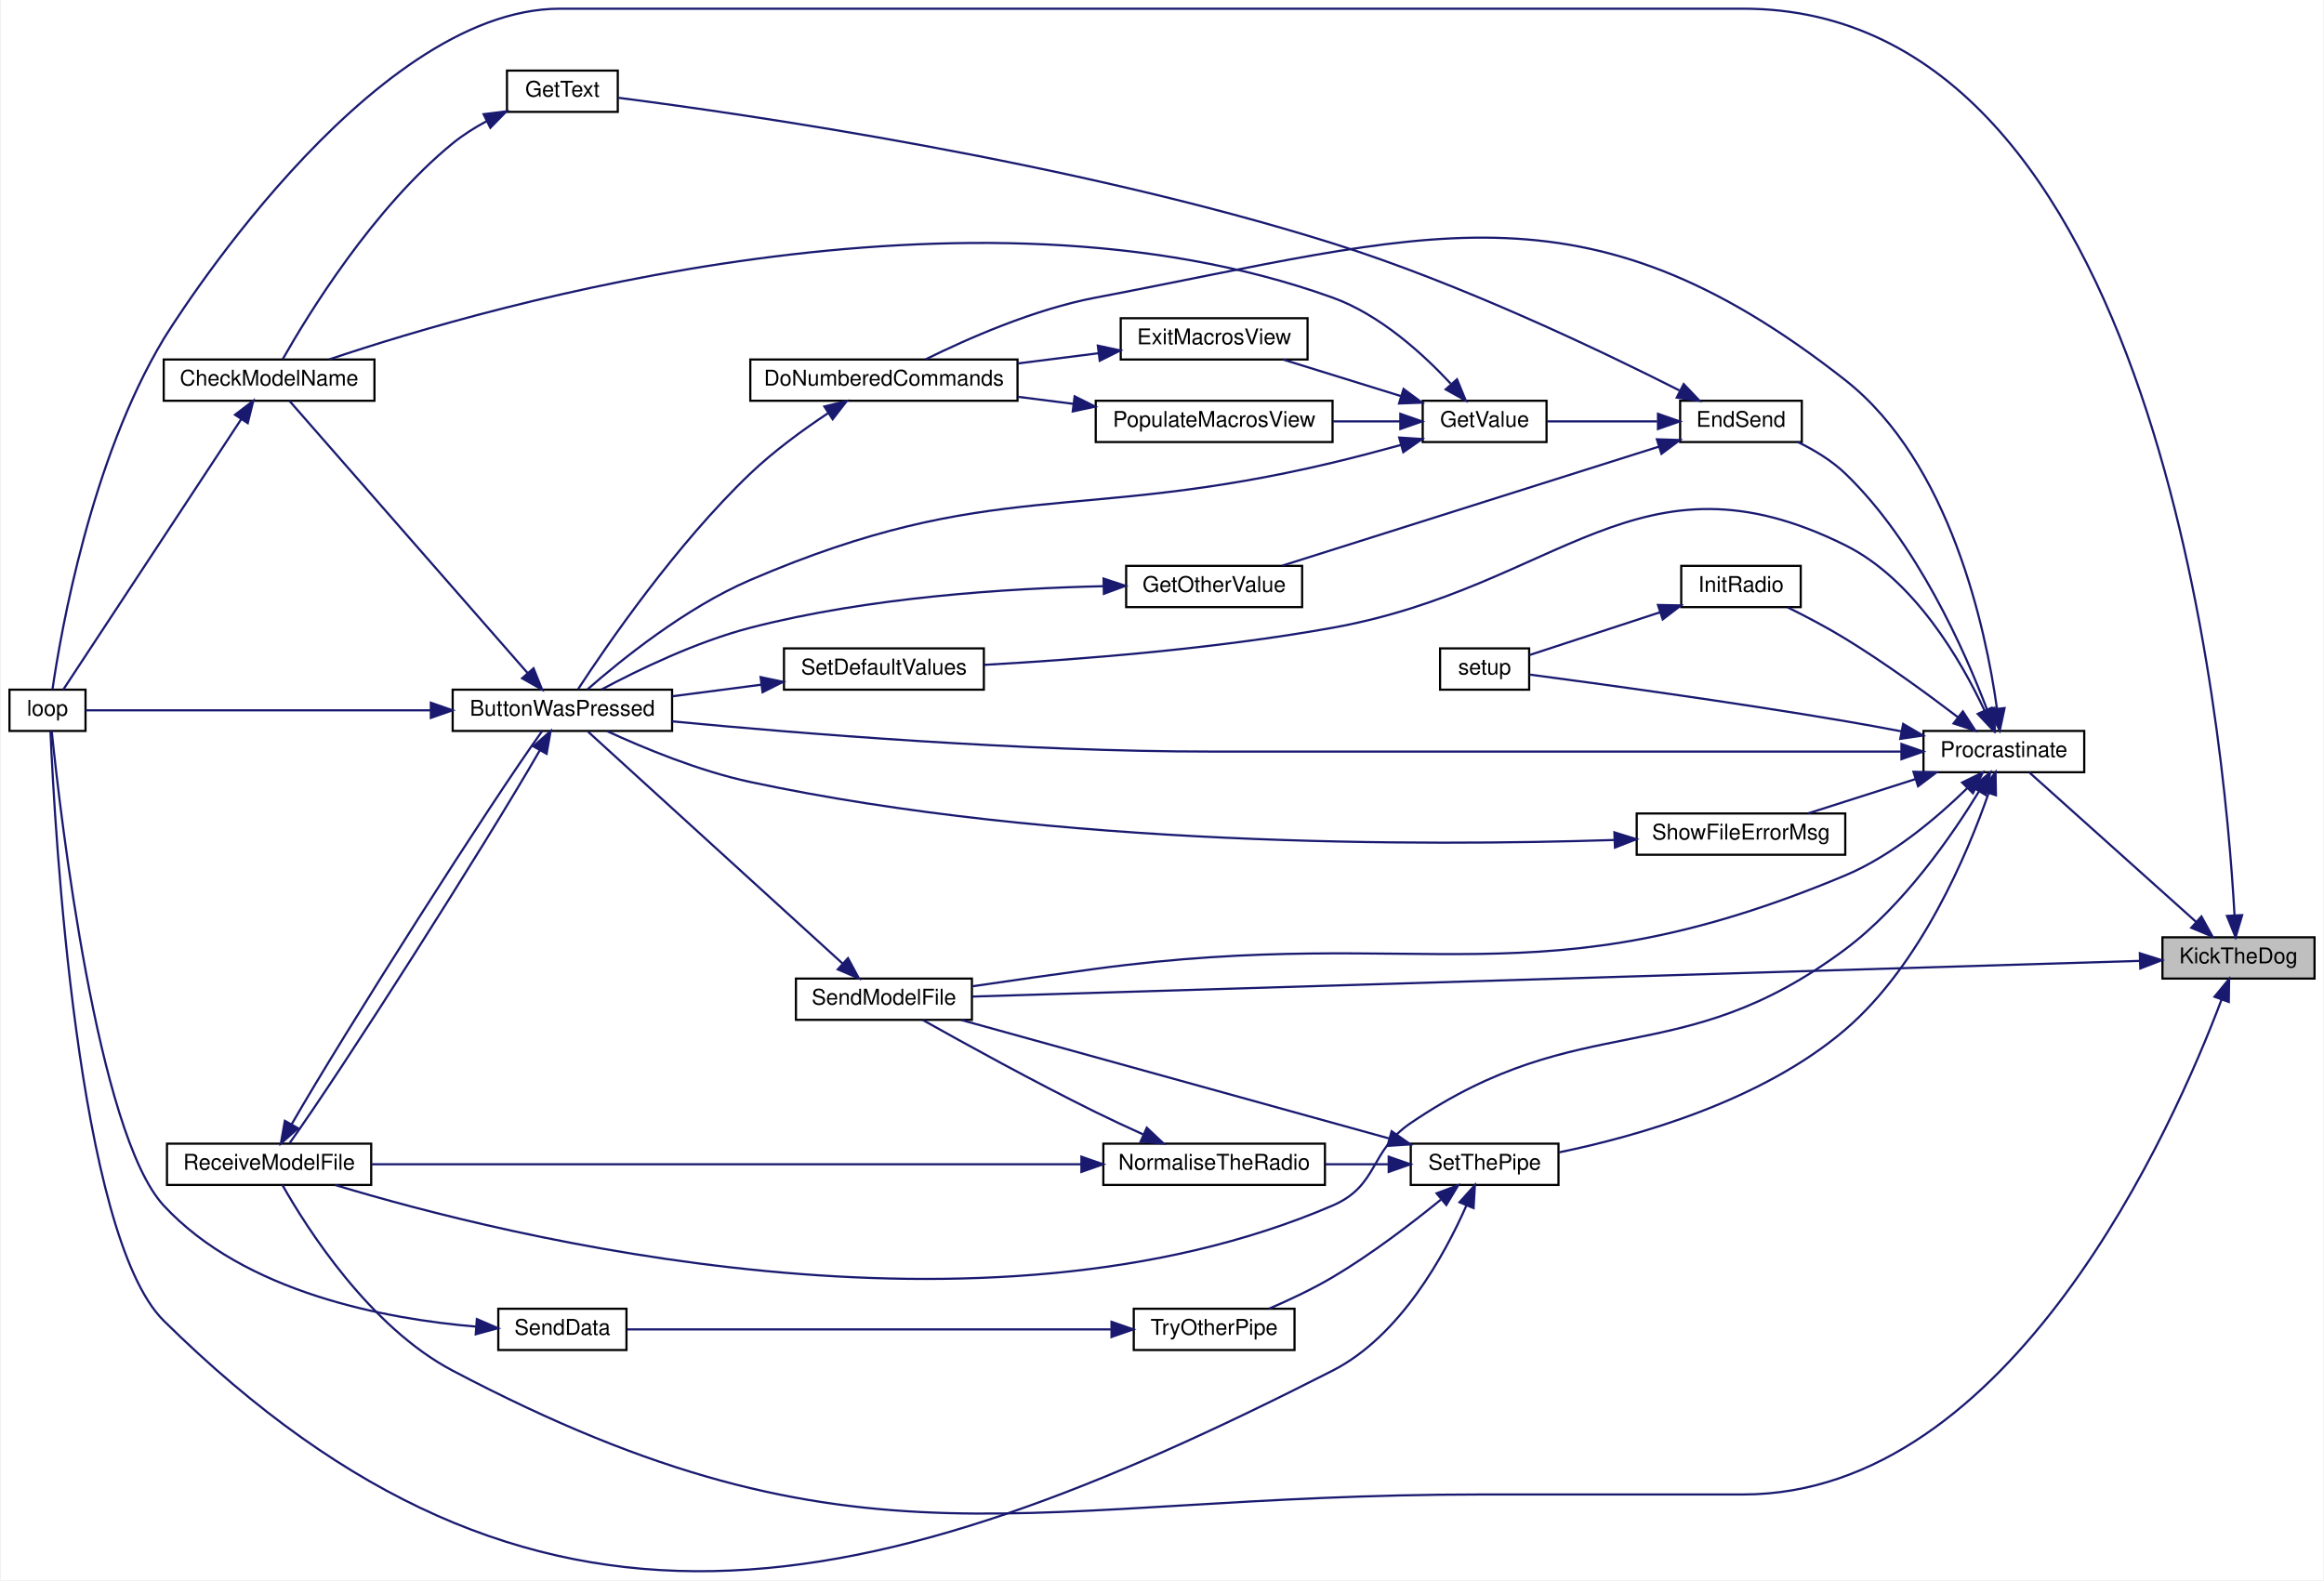
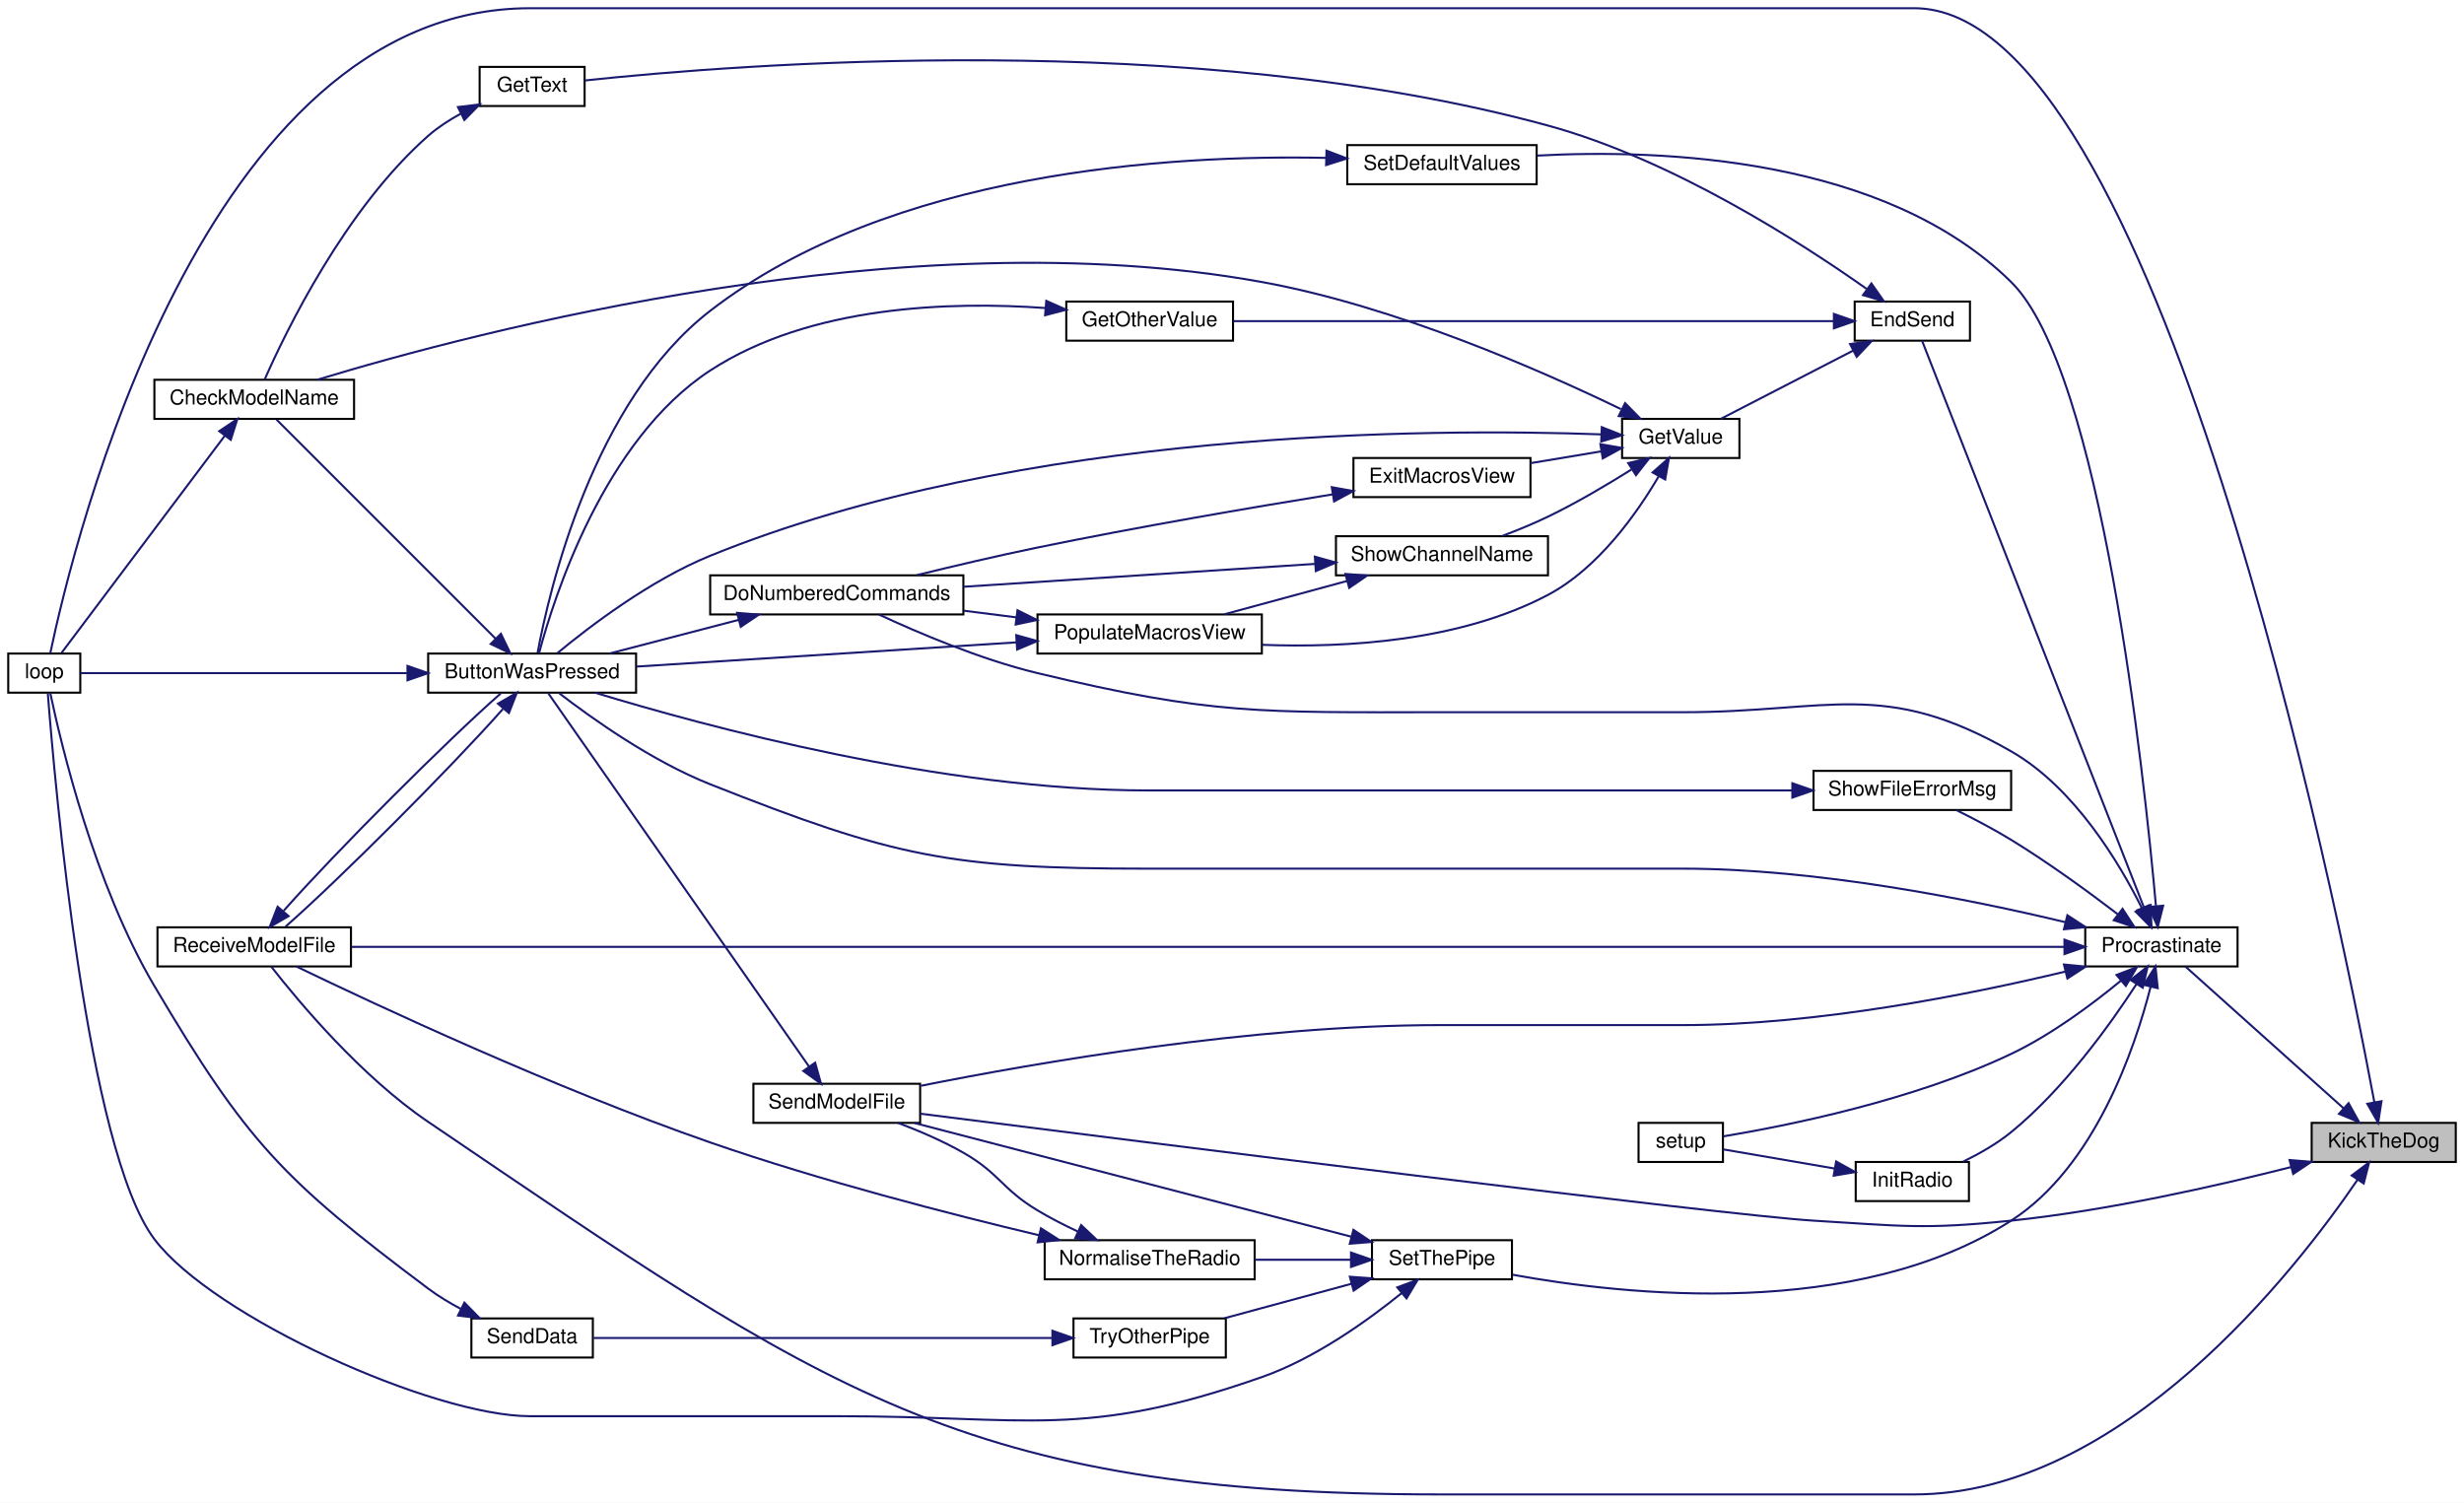
- <svg xmlns="http://www.w3.org/2000/svg" xmlns:xlink="http://www.w3.org/1999/xlink" width="1069pt" height="727pt" viewBox="0.00 0.00 1069.00 727.49">
-   <g id="graph0" class="graph" transform="scale(1 1) rotate(0) translate(4 723.49)">
-     <polygon fill="white" stroke="transparent" points="-4,4 -4,-723.49 1065,-723.49 1065,4 -4,4" />
+ <svg xmlns="http://www.w3.org/2000/svg" xmlns:xlink="http://www.w3.org/1999/xlink" width="1197pt" height="730pt" viewBox="0.00 0.00 1197.00 730.00">
+   <g id="graph0" class="graph" transform="scale(1 1) rotate(0) translate(4 726)">
+     <polygon fill="white" stroke="transparent" points="-4,4 -4,-726 1193,-726 1193,4 -4,4" />
    <g id="node1" class="node">
      <g id="a_node1">
        <a xlink:title=" ">
-           <polygon fill="#bfbfbf" stroke="black" points="991,-272.99 991,-291.99 1061,-291.99 1061,-272.99 991,-272.99" />
-           <text text-anchor="middle" x="1026" y="-279.99" font-family="Helvetica,sans-Serif" font-size="10.00">KickTheDog</text>
+           <polygon fill="#bfbfbf" stroke="black" points="1119,-161.5 1119,-180.5 1189,-180.5 1189,-161.5 1119,-161.5" />
+           <text text-anchor="middle" x="1154" y="-168.5" font-family="Helvetica,sans-Serif" font-size="10.00">KickTheDog</text>
        </a>
      </g>
    </g>
    <g id="node2" class="node">
      <g id="a_node2">
        <a xlink:href="_transmitter_code_2src_2main_8cpp.html#afe461d27b9c48d5921c00d521181f12f" target="_top" xlink:title=" ">
-           <polygon fill="white" stroke="black" points="0,-386.99 0,-405.99 35,-405.99 35,-386.99 0,-386.99" />
-           <text text-anchor="middle" x="17.5" y="-393.99" font-family="Helvetica,sans-Serif" font-size="10.00">loop</text>
+           <polygon fill="white" stroke="black" points="0,-389.5 0,-408.5 35,-408.5 35,-389.5 0,-389.5" />
+           <text text-anchor="middle" x="17.5" y="-396.5" font-family="Helvetica,sans-Serif" font-size="10.00">loop</text>
        </a>
      </g>
    </g>
    <g id="edge1" class="edge">
-       <path fill="none" stroke="midnightblue" d="M1024.18,-302.13C1019.47,-387.19 988.85,-719.49 798,-719.49 798,-719.49 798,-719.49 253.5,-719.49 164.51,-719.49 72.29,-569.63 71,-567.49 37.54,-511.88 23.72,-433.1 19.78,-406.05" />
-       <polygon fill="midnightblue" stroke="midnightblue" points="1027.68,-302.19 1024.67,-292.03 1020.69,-301.84 1027.68,-302.19" />
+       <path fill="none" stroke="midnightblue" d="M1149.44,-190.6C1131.1,-288.72 1043.43,-722 926,-722 926,-722 926,-722 253.5,-722 94.35,-722 31.68,-462.41 20.42,-408.67" />
+       <polygon fill="midnightblue" stroke="midnightblue" points="1152.92,-191.03 1151.3,-180.56 1146.04,-189.76 1152.92,-191.03" />
    </g>
    <g id="node3" class="node">
      <g id="a_node3">
        <a xlink:href="_radio_functions_8cpp.html#a760609a682300dfe6bfaac737fd4d5eb" target="_top" xlink:title=" ">
-           <polygon fill="white" stroke="black" points="881,-367.99 881,-386.99 955,-386.99 955,-367.99 881,-367.99" />
-           <text text-anchor="middle" x="918" y="-374.99" font-family="Helvetica,sans-Serif" font-size="10.00">Procrastinate</text>
+           <polygon fill="white" stroke="black" points="1009,-256.5 1009,-275.5 1083,-275.5 1083,-256.5 1009,-256.5" />
+           <text text-anchor="middle" x="1046" y="-263.5" font-family="Helvetica,sans-Serif" font-size="10.00">Procrastinate</text>
        </a>
      </g>
    </g>
    <g id="edge2" class="edge">
-       <path fill="none" stroke="midnightblue" d="M1006.58,-299C984.37,-318.91 947.76,-351.71 929.73,-367.88" />
-       <polygon fill="midnightblue" stroke="midnightblue" points="1008.94,-301.58 1014.06,-292.3 1004.27,-296.37 1008.94,-301.58" />
+       <path fill="none" stroke="midnightblue" d="M1134.58,-187.51C1112.37,-207.42 1075.76,-240.22 1057.73,-256.39" />
+       <polygon fill="midnightblue" stroke="midnightblue" points="1136.94,-190.09 1142.06,-180.81 1132.27,-184.88 1136.94,-190.09" />
    </g>
    <g id="node6" class="node">
      <g id="a_node6">
        <a xlink:href="_transmitter_code_2src_2main_8cpp.html#ab7c9edf843c732d7fe296564f39bc0dc" target="_top" xlink:title="RECEIVE A MODEL FILE.">
-           <polygon fill="white" stroke="black" points="72.5,-177.99 72.5,-196.99 166.5,-196.99 166.5,-177.99 72.5,-177.99" />
-           <text text-anchor="middle" x="119.5" y="-184.99" font-family="Helvetica,sans-Serif" font-size="10.00">ReceiveModelFile</text>
-         </a>
-       </g>
-     </g>
-     <g id="edge42" class="edge">
-       <path fill="none" stroke="midnightblue" d="M1018.22,-263.35C996.32,-205.34 921.64,-35.49 798,-35.49 798,-35.49 798,-35.49 678,-35.49 465.82,-35.49 391.74,6.37 204,-92.49 165.72,-112.65 136.91,-158.04 125.66,-177.89" />
-       <polygon fill="midnightblue" stroke="midnightblue" points="1014.96,-264.63 1021.69,-272.81 1021.53,-262.22 1014.96,-264.63" />
-     </g>
-     <g id="node16" class="node">
-       <g id="a_node16">
+           <polygon fill="white" stroke="black" points="72.5,-256.5 72.5,-275.5 166.5,-275.5 166.5,-256.5 72.5,-256.5" />
+           <text text-anchor="middle" x="119.5" y="-263.5" font-family="Helvetica,sans-Serif" font-size="10.00">ReceiveModelFile</text>
+         </a>
+       </g>
+     </g>
+     <g id="edge46" class="edge">
+       <path fill="none" stroke="midnightblue" d="M1141.37,-153C1111.42,-109.07 1026.88,0 926,0 926,0 926,0 695.5,0 462.71,0 396.72,-50.42 204,-181 171.46,-203.05 141.23,-239.19 127.8,-256.36" />
+       <polygon fill="midnightblue" stroke="midnightblue" points="1138.46,-154.94 1146.92,-161.32 1144.28,-151.05 1138.46,-154.94" />
+     </g>
+     <g id="node17" class="node">
+       <g id="a_node17">
        <a xlink:href="_transmitter_code_2src_2main_8cpp.html#a58c67a975068930341f0663e0a08c9d3" target="_top" xlink:title="SEND A MODEL FILE.">
-           <polygon fill="white" stroke="black" points="362,-253.99 362,-272.99 443,-272.99 443,-253.99 362,-253.99" />
-           <text text-anchor="middle" x="402.5" y="-260.99" font-family="Helvetica,sans-Serif" font-size="10.00">SendModelFile</text>
-         </a>
-       </g>
-     </g>
-     <g id="edge43" class="edge">
-       <path fill="none" stroke="midnightblue" d="M980.4,-281.13C864.24,-277.58 553.71,-268.09 443.21,-264.71" />
-       <polygon fill="midnightblue" stroke="midnightblue" points="980.6,-284.64 990.7,-281.45 980.81,-277.64 980.6,-284.64" />
+           <polygon fill="white" stroke="black" points="362,-180.5 362,-199.5 443,-199.5 443,-180.5 362,-180.5" />
+           <text text-anchor="middle" x="402.5" y="-187.5" font-family="Helvetica,sans-Serif" font-size="10.00">SendModelFile</text>
+         </a>
+       </g>
+     </g>
+     <g id="edge47" class="edge">
+       <path fill="none" stroke="midnightblue" d="M1109.08,-159.05C1072.88,-149.85 1020.04,-137.91 973,-133 930.56,-128.57 919.59,-130.45 877,-133 834.07,-135.57 548.99,-171.51 443.05,-184.96" />
+       <polygon fill="midnightblue" stroke="midnightblue" points="1108.27,-162.46 1118.83,-161.57 1110.02,-155.68 1108.27,-162.46" />
    </g>
    <g id="node4" class="node">
      <g id="a_node4">
        <a xlink:href="_transmitter_code_2src_2main_8cpp.html#a8e7ccbf842764fd85cc578be263f7202" target="_top" xlink:title=" ">
-           <polygon fill="white" stroke="black" points="204,-386.99 204,-405.99 305,-405.99 305,-386.99 204,-386.99" />
-           <text text-anchor="middle" x="254.5" y="-393.99" font-family="Helvetica,sans-Serif" font-size="10.00">ButtonWasPressed</text>
+           <polygon fill="white" stroke="black" points="204,-389.5 204,-408.5 305,-408.5 305,-389.5 204,-389.5" />
+           <text text-anchor="middle" x="254.5" y="-396.5" font-family="Helvetica,sans-Serif" font-size="10.00">ButtonWasPressed</text>
        </a>
      </g>
    </g>
    <g id="edge3" class="edge">
-       <path fill="none" stroke="midnightblue" d="M870.83,-377.49C823.07,-377.49 746.32,-377.49 680,-377.49 680,-377.49 680,-377.49 553.5,-377.49 465.89,-377.49 364.08,-385.77 305,-391.4" />
-       <polygon fill="midnightblue" stroke="midnightblue" points="870.86,-380.99 880.86,-377.49 870.86,-373.99 870.86,-380.99" />
-     </g>
-     <g id="edge25" class="edge">
-       <path fill="none" stroke="midnightblue" d="M906.47,-359.02C894.08,-338.76 871.78,-306.47 845,-286.49 768.27,-229.25 724.21,-260.27 645,-206.49 625.75,-193.43 630.37,-177.69 609,-168.49 447.8,-99.16 228.36,-154.21 149.89,-177.96" />
-       <polygon fill="midnightblue" stroke="midnightblue" points="903.62,-361.08 911.73,-367.9 909.64,-357.51 903.62,-361.08" />
+       <path fill="none" stroke="midnightblue" d="M999.45,-277.97C953.03,-289.11 878.76,-304 813.5,-304 813.5,-304 813.5,-304 553.5,-304 457.31,-304 430.43,-309.59 341,-345 312.6,-356.24 283.31,-377.15 267.45,-389.39" />
+       <polygon fill="midnightblue" stroke="midnightblue" points="1000.33,-281.36 1009.21,-275.59 998.66,-274.56 1000.33,-281.36" />
+     </g>
+     <g id="edge29" class="edge">
+       <path fill="none" stroke="midnightblue" d="M998.8,-266C952.07,-266 877.77,-266 813.5,-266 813.5,-266 813.5,-266 401.5,-266 318.81,-266 222.43,-266 166.74,-266" />
+       <polygon fill="midnightblue" stroke="midnightblue" points="998.91,-269.5 1008.91,-266 998.91,-262.5 998.91,-269.5" />
    </g>
    <g id="node7" class="node">
      <g id="a_node7">
        <a xlink:href="_transmitter_code_2src_2main_8cpp.html#a463a07d516b046c17a66b486dbcacb68" target="_top" xlink:title=" ">
-           <polygon fill="white" stroke="black" points="341,-538.99 341,-557.99 464,-557.99 464,-538.99 341,-538.99" />
-           <text text-anchor="middle" x="402.5" y="-545.99" font-family="Helvetica,sans-Serif" font-size="10.00">DoNumberedCommands</text>
+           <polygon fill="white" stroke="black" points="341,-427.5 341,-446.5 464,-446.5 464,-427.5 341,-427.5" />
+           <text text-anchor="middle" x="402.5" y="-434.5" font-family="Helvetica,sans-Serif" font-size="10.00">DoNumberedCommands</text>
        </a>
      </g>
    </g>
    <g id="edge9" class="edge">
-       <path fill="none" stroke="midnightblue" d="M914.81,-397.45C909.7,-433.77 893.45,-510.42 845,-548.49 723.7,-643.8 651.56,-615.26 500,-586.49 471.52,-581.09 440.69,-567.45 421.74,-558.08" />
-       <polygon fill="midnightblue" stroke="midnightblue" points="918.33,-397.53 916.11,-387.17 911.38,-396.66 918.33,-397.53" />
+       <path fill="none" stroke="midnightblue" d="M1036.58,-284.71C1025.47,-307 1003.67,-343.42 973,-361 911.06,-396.5 884.89,-380 813.5,-380 813.5,-380 813.5,-380 695.5,-380 608.2,-380 584.88,-378.59 500,-399 472.34,-405.65 442.06,-418.57 422.94,-427.48" />
+       <polygon fill="midnightblue" stroke="midnightblue" points="1039.79,-286.12 1040.93,-275.58 1033.47,-283.11 1039.79,-286.12" />
    </g>
    <g id="node8" class="node">
      <g id="a_node8">
        <a xlink:href="_transmitter_code_2src_2main_8cpp.html#ad7b8aa834c87265667a5687b1787a1cc" target="_top" xlink:title=" ">
-           <polygon fill="white" stroke="black" points="769,-519.99 769,-538.99 825,-538.99 825,-519.99 769,-519.99" />
-           <text text-anchor="middle" x="797" y="-526.99" font-family="Helvetica,sans-Serif" font-size="10.00">EndSend</text>
+           <polygon fill="white" stroke="black" points="897,-560.5 897,-579.5 953,-579.5 953,-560.5 897,-560.5" />
+           <text text-anchor="middle" x="925" y="-567.5" font-family="Helvetica,sans-Serif" font-size="10.00">EndSend</text>
        </a>
      </g>
    </g>
    <g id="edge11" class="edge">
-       <path fill="none" stroke="midnightblue" d="M910.35,-396.59C900.05,-423.78 877.95,-473.84 845,-505.49 838.79,-511.46 830.8,-516.28 823.18,-519.99" />
-       <polygon fill="midnightblue" stroke="midnightblue" points="913.68,-397.66 913.82,-387.07 907.1,-395.27 913.68,-397.66" />
-     </g>
-     <g id="node14" class="node">
-       <g id="a_node14">
-         <a xlink:href="_radio_functions_8cpp.html#a86ce6c54618629a61b8502786d2ce82c" target="_top" xlink:title=" ">
-           <polygon fill="white" stroke="black" points="769.5,-443.99 769.5,-462.99 824.5,-462.99 824.5,-443.99 769.5,-443.99" />
-           <text text-anchor="middle" x="797" y="-450.99" font-family="Helvetica,sans-Serif" font-size="10.00">InitRadio</text>
-         </a>
-       </g>
-     </g>
-     <g id="edge23" class="edge">
-       <path fill="none" stroke="midnightblue" d="M896.87,-393.31C882.74,-404.09 863.19,-418.37 845,-429.49 836.56,-434.66 826.87,-439.73 818.5,-443.88" />
-       <polygon fill="midnightblue" stroke="midnightblue" points="899.13,-395.99 904.91,-387.11 894.85,-390.44 899.13,-395.99" />
+       <path fill="none" stroke="midnightblue" d="M1037.45,-285.29C1014.56,-343.76 946.49,-517.65 929.75,-560.42" />
+       <polygon fill="midnightblue" stroke="midnightblue" points="1040.79,-286.36 1041.18,-275.77 1034.27,-283.81 1040.79,-286.36" />
    </g>
    <g id="node15" class="node">
      <g id="a_node15">
+         <a xlink:href="_radio_functions_8cpp.html#a86ce6c54618629a61b8502786d2ce82c" target="_top" xlink:title=" ">
+           <polygon fill="white" stroke="black" points="897.5,-142.5 897.5,-161.5 952.5,-161.5 952.5,-142.5 897.5,-142.5" />
+           <text text-anchor="middle" x="925" y="-149.5" font-family="Helvetica,sans-Serif" font-size="10.00">InitRadio</text>
+         </a>
+       </g>
+     </g>
+     <g id="edge27" class="edge">
+       <path fill="none" stroke="midnightblue" d="M1033.87,-247.88C1021.1,-228.22 998.59,-196.87 973,-176 966.04,-170.33 957.52,-165.48 949.66,-161.66" />
+       <polygon fill="midnightblue" stroke="midnightblue" points="1031.02,-249.92 1039.33,-256.49 1036.94,-246.17 1031.02,-249.92" />
+     </g>
+     <g id="node16" class="node">
+       <g id="a_node16">
        <a xlink:href="_transmitter_code_2src_2main_8cpp.html#a4fc01d736fe50cf5b977f755b675f11d" target="_top" xlink:title=" ">
-           <polygon fill="white" stroke="black" points="658.5,-405.99 658.5,-424.99 699.5,-424.99 699.5,-405.99 658.5,-405.99" />
-           <text text-anchor="middle" x="679" y="-412.99" font-family="Helvetica,sans-Serif" font-size="10.00">setup</text>
-         </a>
-       </g>
-     </g>
-     <g id="edge39" class="edge">
-       <path fill="none" stroke="midnightblue" d="M870.91,-386.79C862.31,-388.43 853.39,-390.07 845,-391.49 792.63,-400.39 730.56,-408.86 699.6,-412.95" />
-       <polygon fill="midnightblue" stroke="midnightblue" points="871.65,-390.22 880.8,-384.88 870.32,-383.34 871.65,-390.22" />
-     </g>
-     <g id="edge26" class="edge">
-       <path fill="none" stroke="midnightblue" d="M901.21,-360.7C887.65,-347.43 866.88,-329.66 845,-320.49 702.49,-260.77 653.13,-298.14 500,-277.49 481.38,-274.98 460.76,-272.02 443.38,-269.46" />
-       <polygon fill="midnightblue" stroke="midnightblue" points="898.79,-363.24 908.31,-367.9 903.78,-358.32 898.79,-363.24" />
-     </g>
-     <g id="node17" class="node">
-       <g id="a_node17">
-         <a xlink:href="_transmitter_code_2src_2main_8cpp.html#acbd0460ea44a7d07e4d77878411febb4" target="_top" xlink:title=" ">
-           <polygon fill="white" stroke="black" points="356.5,-405.99 356.5,-424.99 448.5,-424.99 448.5,-405.99 356.5,-405.99" />
-           <text text-anchor="middle" x="402.5" y="-412.99" font-family="Helvetica,sans-Serif" font-size="10.00">SetDefaultValues</text>
-         </a>
-       </g>
-     </g>
-     <g id="edge28" class="edge">
-       <path fill="none" stroke="midnightblue" d="M909.07,-396.47C898.35,-419.34 876.82,-456.68 845,-472.49 749.86,-519.77 713.55,-453.37 609,-434.49 554.35,-424.63 490.54,-419.74 448.7,-417.42" />
-       <polygon fill="midnightblue" stroke="midnightblue" points="912.37,-397.66 913.24,-387.11 905.98,-394.82 912.37,-397.66" />
+           <polygon fill="white" stroke="black" points="792,-161.5 792,-180.5 833,-180.5 833,-161.5 792,-161.5" />
+           <text text-anchor="middle" x="812.5" y="-168.5" font-family="Helvetica,sans-Serif" font-size="10.00">setup</text>
+         </a>
+       </g>
+     </g>
+     <g id="edge43" class="edge">
+       <path fill="none" stroke="midnightblue" d="M1026.28,-249.55C1012.42,-238.13 992.6,-223.33 973,-214 925.48,-191.37 864.14,-179.09 833.2,-173.95" />
+       <polygon fill="midnightblue" stroke="midnightblue" points="1024.2,-252.37 1034.1,-256.15 1028.72,-247.03 1024.2,-252.37" />
+     </g>
+     <g id="edge30" class="edge">
+       <path fill="none" stroke="midnightblue" d="M999.45,-254.03C953.03,-242.89 878.76,-228 813.5,-228 813.5,-228 813.5,-228 695.5,-228 604.76,-228 499.47,-209.73 443.43,-198.53" />
+       <polygon fill="midnightblue" stroke="midnightblue" points="998.66,-257.44 1009.21,-256.41 1000.33,-250.64 998.66,-257.44" />
    </g>
    <g id="node18" class="node">
      <g id="a_node18">
+         <a xlink:href="_transmitter_code_2src_2main_8cpp.html#acbd0460ea44a7d07e4d77878411febb4" target="_top" xlink:title=" ">
+           <polygon fill="white" stroke="black" points="650.5,-636.5 650.5,-655.5 742.5,-655.5 742.5,-636.5 650.5,-636.5" />
+           <text text-anchor="middle" x="696.5" y="-643.5" font-family="Helvetica,sans-Serif" font-size="10.00">SetDefaultValues</text>
+         </a>
+       </g>
+     </g>
+     <g id="edge32" class="edge">
+       <path fill="none" stroke="midnightblue" d="M1043.33,-286.01C1037.63,-349.69 1016.74,-545.93 973,-589 911.49,-649.58 803.59,-653.68 742.68,-650.41" />
+       <polygon fill="midnightblue" stroke="midnightblue" points="1046.85,-286 1044.23,-275.73 1039.88,-285.39 1046.85,-286" />
+     </g>
+     <g id="node19" class="node">
+       <g id="a_node19">
        <a xlink:href="_radio_functions_8cpp.html#a70dc6f8d2e5ccef6b8e4a2b9b0afb2ce" target="_top" xlink:title=" ">
-           <polygon fill="white" stroke="black" points="645,-177.99 645,-196.99 713,-196.99 713,-177.99 645,-177.99" />
-           <text text-anchor="middle" x="679" y="-184.99" font-family="Helvetica,sans-Serif" font-size="10.00">SetThePipe</text>
-         </a>
-       </g>
-     </g>
-     <g id="edge30" class="edge">
-       <path fill="none" stroke="midnightblue" d="M910.96,-358.29C901.3,-330.57 879.85,-279.39 845,-249.49 806.67,-216.62 749.21,-200.37 713.2,-192.97" />
-       <polygon fill="midnightblue" stroke="midnightblue" points="907.7,-359.6 914.18,-367.99 914.35,-357.39 907.7,-359.6" />
-     </g>
-     <g id="node22" class="node">
-       <g id="a_node22">
+           <polygon fill="white" stroke="black" points="662.5,-104.5 662.5,-123.5 730.5,-123.5 730.5,-104.5 662.5,-104.5" />
+           <text text-anchor="middle" x="696.5" y="-111.5" font-family="Helvetica,sans-Serif" font-size="10.00">SetThePipe</text>
+         </a>
+       </g>
+     </g>
+     <g id="edge34" class="edge">
+       <path fill="none" stroke="midnightblue" d="M1040.8,-246.74C1033.12,-216.64 1013.71,-159.19 973,-133 897.81,-84.62 785.95,-96.65 730.76,-106.74" />
+       <polygon fill="midnightblue" stroke="midnightblue" points="1037.4,-247.56 1043.12,-256.48 1044.21,-245.94 1037.4,-247.56" />
+     </g>
+     <g id="node23" class="node">
+       <g id="a_node23">
        <a xlink:href="_transmitter_code_2src_2main_8cpp.html#a1e7673fa1ef97d68711edd0da2abed9b" target="_top" xlink:title=" ">
-           <polygon fill="white" stroke="black" points="749,-329.99 749,-348.99 845,-348.99 845,-329.99 749,-329.99" />
-           <text text-anchor="middle" x="797" y="-336.99" font-family="Helvetica,sans-Serif" font-size="10.00">ShowFileErrorMsg</text>
-         </a>
-       </g>
-     </g>
-     <g id="edge40" class="edge">
-       <path fill="none" stroke="midnightblue" d="M877.29,-364.81C861.21,-359.68 842.96,-353.85 828.02,-349.08" />
-       <polygon fill="midnightblue" stroke="midnightblue" points="876.38,-368.2 886.97,-367.9 878.51,-361.53 876.38,-368.2" />
+           <polygon fill="white" stroke="black" points="877,-332.5 877,-351.5 973,-351.5 973,-332.5 877,-332.5" />
+           <text text-anchor="middle" x="925" y="-339.5" font-family="Helvetica,sans-Serif" font-size="10.00">ShowFileErrorMsg</text>
+         </a>
+       </g>
+     </g>
+     <g id="edge44" class="edge">
+       <path fill="none" stroke="midnightblue" d="M1024.87,-281.81C1010.74,-292.6 991.19,-306.88 973,-318 964.56,-323.16 954.87,-328.24 946.5,-332.39" />
+       <polygon fill="midnightblue" stroke="midnightblue" points="1027.13,-284.49 1032.91,-275.61 1022.85,-278.95 1027.13,-284.49" />
    </g>
    <g id="edge6" class="edge">
-       <path fill="none" stroke="midnightblue" d="M193.69,-396.49C140.92,-396.49 67.51,-396.49 35.06,-396.49" />
-       <polygon fill="midnightblue" stroke="midnightblue" points="193.95,-399.99 203.95,-396.49 193.95,-392.99 193.95,-399.99" />
+       <path fill="none" stroke="midnightblue" d="M193.69,-399C140.92,-399 67.51,-399 35.06,-399" />
+       <polygon fill="midnightblue" stroke="midnightblue" points="193.95,-402.5 203.95,-399 193.95,-395.5 193.95,-402.5" />
    </g>
    <g id="node5" class="node">
      <g id="a_node5">
        <a xlink:href="_transmitter_code_2src_2main_8cpp.html#a984cb52354a84c45e9e41f396a1c5e92" target="_top" xlink:title=" ">
-           <polygon fill="white" stroke="black" points="71,-538.99 71,-557.99 168,-557.99 168,-538.99 71,-538.99" />
-           <text text-anchor="middle" x="119.5" y="-545.99" font-family="Helvetica,sans-Serif" font-size="10.00">CheckModelName</text>
+           <polygon fill="white" stroke="black" points="71,-522.5 71,-541.5 168,-541.5 168,-522.5 71,-522.5" />
+           <text text-anchor="middle" x="119.5" y="-529.5" font-family="Helvetica,sans-Serif" font-size="10.00">CheckModelName</text>
        </a>
      </g>
    </g>
    <g id="edge4" class="edge">
-       <path fill="none" stroke="midnightblue" d="M238.45,-413.69C210.34,-445.82 150.74,-513.94 128.82,-538.99" />
-       <polygon fill="midnightblue" stroke="midnightblue" points="241.23,-415.83 245.18,-406 235.96,-411.22 241.23,-415.83" />
+       <path fill="none" stroke="midnightblue" d="M236.8,-415.7C208.73,-443.77 152.93,-499.57 130.34,-522.16" />
+       <polygon fill="midnightblue" stroke="midnightblue" points="239.34,-418.11 243.93,-408.57 234.39,-413.16 239.34,-418.11" />
    </g>
    <g id="edge7" class="edge">
-       <path fill="none" stroke="midnightblue" d="M244.09,-378.02C219.29,-334.91 152.49,-229.99 128.9,-197.19" />
-       <polygon fill="midnightblue" stroke="midnightblue" points="241.13,-379.9 249.07,-386.91 247.23,-376.48 241.13,-379.9" />
+       <path fill="none" stroke="midnightblue" d="M240.29,-381.55C215.16,-353.12 160.67,-298.58 134.75,-275.88" />
+       <polygon fill="midnightblue" stroke="midnightblue" points="237.92,-384.16 247.09,-389.48 243.23,-379.61 237.92,-384.16" />
    </g>
    <g id="edge5" class="edge">
-       <path fill="none" stroke="midnightblue" d="M106.64,-530.46C85.29,-498.01 41.1,-430.84 24.75,-406" />
-       <polygon fill="midnightblue" stroke="midnightblue" points="103.82,-532.55 112.24,-538.99 109.67,-528.71 103.82,-532.55" />
+       <path fill="none" stroke="midnightblue" d="M105.12,-514.21C83.77,-485.8 42.66,-431.14 25.9,-408.84" />
+       <polygon fill="midnightblue" stroke="midnightblue" points="102.5,-516.55 111.31,-522.43 108.1,-512.34 102.5,-516.55" />
    </g>
    <g id="edge8" class="edge">
-       <path fill="none" stroke="midnightblue" d="M129.91,-205.96C154.72,-249.11 221.65,-354.22 245.18,-386.91" />
-       <polygon fill="midnightblue" stroke="midnightblue" points="132.86,-204.07 124.92,-197.06 126.76,-207.5 132.86,-204.07" />
+       <path fill="none" stroke="midnightblue" d="M133.83,-283.58C159.01,-312.06 213.4,-366.48 239.27,-389.14" />
+       <polygon fill="midnightblue" stroke="midnightblue" points="136.18,-280.95 127.01,-275.64 130.87,-285.51 136.18,-280.95" />
    </g>
    <g id="edge10" class="edge">
-       <path fill="none" stroke="midnightblue" d="M376.71,-533.23C365.25,-525.61 351.82,-515.81 341,-505.49 306.89,-472.96 274.89,-426.35 261.77,-406.29" />
-       <polygon fill="midnightblue" stroke="midnightblue" points="375.09,-536.36 385.39,-538.86 378.9,-530.48 375.09,-536.36" />
+       <path fill="none" stroke="midnightblue" d="M354.96,-424.89C334.63,-419.6 311.13,-413.48 292.08,-408.52" />
+       <polygon fill="midnightblue" stroke="midnightblue" points="354.1,-428.28 364.66,-427.41 355.86,-421.5 354.1,-428.28" />
    </g>
    <g id="node9" class="node">
      <g id="a_node9">
        <a xlink:href="_transmitter_code_2src_2main_8cpp.html#ac8919b32f9c38cc65c7b93cae664acfb" target="_top" xlink:title=" ">
-           <polygon fill="white" stroke="black" points="514,-443.99 514,-462.99 595,-462.99 595,-443.99 514,-443.99" />
-           <text text-anchor="middle" x="554.5" y="-450.99" font-family="Helvetica,sans-Serif" font-size="10.00">GetOtherValue</text>
+           <polygon fill="white" stroke="black" points="514,-560.5 514,-579.5 595,-579.5 595,-560.5 514,-560.5" />
+           <text text-anchor="middle" x="554.5" y="-567.5" font-family="Helvetica,sans-Serif" font-size="10.00">GetOtherValue</text>
        </a>
      </g>
    </g>
    <g id="edge12" class="edge">
-       <path fill="none" stroke="midnightblue" d="M759.3,-517.9C711.85,-502.9 630.08,-477.06 585.91,-463.1" />
-       <polygon fill="midnightblue" stroke="midnightblue" points="758.29,-521.25 768.88,-520.92 760.4,-514.57 758.29,-521.25" />
+       <path fill="none" stroke="midnightblue" d="M886.8,-570C816.95,-570 666.76,-570 595.11,-570" />
+       <polygon fill="midnightblue" stroke="midnightblue" points="886.9,-573.5 896.9,-570 886.9,-566.5 886.9,-573.5" />
    </g>
    <g id="node10" class="node">
      <g id="a_node10">
        <a xlink:href="_transmitter_code_2src_2main_8cpp.html#a8e271ca29dc3c90bcf0e465b41bd71ff" target="_top" xlink:title=" ">
-           <polygon fill="white" stroke="black" points="229,-671.99 229,-690.99 280,-690.99 280,-671.99 229,-671.99" />
-           <text text-anchor="middle" x="254.5" y="-678.99" font-family="Helvetica,sans-Serif" font-size="10.00">GetText</text>
+           <polygon fill="white" stroke="black" points="229,-674.5 229,-693.5 280,-693.5 280,-674.5 229,-674.5" />
+           <text text-anchor="middle" x="254.5" y="-681.5" font-family="Helvetica,sans-Serif" font-size="10.00">GetText</text>
        </a>
      </g>
    </g>
    <g id="edge14" class="edge">
-       <path fill="none" stroke="midnightblue" d="M768.64,-543.76C732.84,-561.89 667.74,-593.04 609,-611.49 488.73,-649.27 338.78,-670.95 280.39,-678.46" />
-       <polygon fill="midnightblue" stroke="midnightblue" points="770.62,-546.68 777.93,-539.01 767.44,-540.44 770.62,-546.68" />
+       <path fill="none" stroke="midnightblue" d="M902.73,-585.71C870.96,-608.16 808.36,-648.51 748,-665 574.25,-712.48 353.25,-694.72 280.18,-686.91" />
+       <polygon fill="midnightblue" stroke="midnightblue" points="905.12,-588.3 911.2,-579.63 901.04,-582.62 905.12,-588.3" />
    </g>
    <g id="node11" class="node">
      <g id="a_node11">
        <a xlink:href="_transmitter_code_2src_2main_8cpp.html#ad957c44f88874b35bd11323a86408e59" target="_top" xlink:title=" ">
-           <polygon fill="white" stroke="black" points="650.5,-519.99 650.5,-538.99 707.5,-538.99 707.5,-519.99 650.5,-519.99" />
-           <text text-anchor="middle" x="679" y="-526.99" font-family="Helvetica,sans-Serif" font-size="10.00">GetValue</text>
+           <polygon fill="white" stroke="black" points="784,-503.5 784,-522.5 841,-522.5 841,-503.5 784,-503.5" />
+           <text text-anchor="middle" x="812.5" y="-510.5" font-family="Helvetica,sans-Serif" font-size="10.00">GetValue</text>
        </a>
      </g>
    </g>
    <g id="edge16" class="edge">
-       <path fill="none" stroke="midnightblue" d="M758.42,-529.49C741.96,-529.49 722.99,-529.49 707.83,-529.49" />
-       <polygon fill="midnightblue" stroke="midnightblue" points="758.8,-532.99 768.8,-529.49 758.8,-525.99 758.8,-532.99" />
+       <path fill="none" stroke="midnightblue" d="M896.26,-555.69C876.15,-545.32 849.52,-531.58 831.97,-522.53" />
+       <polygon fill="midnightblue" stroke="midnightblue" points="894.76,-558.86 905.26,-560.33 897.97,-552.64 894.76,-558.86" />
    </g>
    <g id="edge13" class="edge">
-       <path fill="none" stroke="midnightblue" d="M503.62,-453.63C460.05,-452.66 395.44,-448.61 341,-434.49 316.16,-428.05 289.41,-415.09 272.57,-406.1" />
-       <polygon fill="midnightblue" stroke="midnightblue" points="503.61,-457.13 513.67,-453.8 503.74,-450.13 503.61,-457.13" />
+       <path fill="none" stroke="midnightblue" d="M503.93,-576.35C457.97,-579.65 389.56,-577.69 341,-546 289.33,-512.28 265.04,-435.64 257.86,-408.64" />
+       <polygon fill="midnightblue" stroke="midnightblue" points="504.27,-579.84 513.95,-575.53 503.7,-572.86 504.27,-579.84" />
    </g>
    <g id="edge15" class="edge">
-       <path fill="none" stroke="midnightblue" d="M219.58,-667.68C214.1,-664.73 208.69,-661.32 204,-657.49 167.43,-627.66 137.48,-578.77 125.78,-558.15" />
-       <polygon fill="midnightblue" stroke="midnightblue" points="218.24,-670.92 228.75,-672.23 221.34,-664.65 218.24,-670.92" />
+       <path fill="none" stroke="midnightblue" d="M219.66,-670.67C214.09,-667.64 208.64,-664.08 204,-660 163.58,-624.4 134.76,-564.77 124.56,-541.61" />
+       <polygon fill="midnightblue" stroke="midnightblue" points="218.48,-673.99 229,-675.27 221.57,-667.71 218.48,-673.99" />
    </g>
    <g id="edge17" class="edge">
-       <path fill="none" stroke="midnightblue" d="M640.43,-518.64C630.27,-515.84 619.24,-512.93 609,-510.49 490.8,-482.35 452.66,-504.41 341,-456.49 311.17,-443.69 281.25,-419.46 265.96,-406.04" />
-       <polygon fill="midnightblue" stroke="midnightblue" points="639.68,-522.06 650.25,-521.38 641.56,-515.32 639.68,-522.06" />
+       <path fill="none" stroke="midnightblue" d="M773.91,-514.98C691.93,-517.94 492.31,-517.61 341,-456 311.75,-444.09 282.08,-421.4 266.55,-408.53" />
+       <polygon fill="midnightblue" stroke="midnightblue" points="774.14,-518.48 783.99,-514.58 773.86,-511.48 774.14,-518.48" />
    </g>
    <g id="edge18" class="edge">
-       <path fill="none" stroke="midnightblue" d="M663.35,-546.92C650.6,-560.62 630.79,-578.66 609,-586.49 441.9,-646.59 222.5,-583.41 147.2,-558.04" />
-       <polygon fill="midnightblue" stroke="midnightblue" points="666.29,-548.88 670.33,-539.08 661.06,-544.22 666.29,-548.88" />
+       <path fill="none" stroke="midnightblue" d="M783.45,-527.24C745.19,-545.78 673.95,-577.21 609,-589 436.56,-620.29 226.62,-564.77 150.15,-541.52" />
+       <polygon fill="midnightblue" stroke="midnightblue" points="785.46,-530.15 792.89,-522.6 782.37,-523.87 785.46,-530.15" />
    </g>
    <g id="node12" class="node">
      <g id="a_node12">
        <a xlink:href="_transmitter_code_2src_2main_8cpp.html#a488388f6430a0fc7bec57074ba750a2d" target="_top" xlink:title=" ">
-           <polygon fill="white" stroke="black" points="511.5,-557.99 511.5,-576.99 597.5,-576.99 597.5,-557.99 511.5,-557.99" />
-           <text text-anchor="middle" x="554.5" y="-564.99" font-family="Helvetica,sans-Serif" font-size="10.00">ExitMacrosView</text>
+           <polygon fill="white" stroke="black" points="653.5,-484.5 653.5,-503.5 739.5,-503.5 739.5,-484.5 653.5,-484.5" />
+           <text text-anchor="middle" x="696.5" y="-491.5" font-family="Helvetica,sans-Serif" font-size="10.00">ExitMacrosView</text>
        </a>
      </g>
    </g>
    <g id="edge19" class="edge">
-       <path fill="none" stroke="midnightblue" d="M640.37,-541.17C623,-546.56 602.63,-552.88 586.2,-557.97" />
-       <polygon fill="midnightblue" stroke="midnightblue" points="641.69,-544.42 650.2,-538.12 639.61,-537.74 641.69,-544.42" />
+       <path fill="none" stroke="midnightblue" d="M773.78,-506.71C762.8,-504.88 750.75,-502.87 739.53,-501" />
+       <polygon fill="midnightblue" stroke="midnightblue" points="773.46,-510.21 783.9,-508.4 774.62,-503.3 773.46,-510.21" />
    </g>
    <g id="node13" class="node">
      <g id="a_node13">
        <a xlink:href="_transmitter_code_2src_2main_8cpp.html#a58fe79634784085398cb1f382f6bf57d" target="_top" xlink:title=" ">
-           <polygon fill="white" stroke="black" points="500,-519.99 500,-538.99 609,-538.99 609,-519.99 500,-519.99" />
-           <text text-anchor="middle" x="554.5" y="-526.99" font-family="Helvetica,sans-Serif" font-size="10.00">PopulateMacrosView</text>
+           <polygon fill="white" stroke="black" points="500,-408.5 500,-427.5 609,-427.5 609,-408.5 500,-408.5" />
+           <text text-anchor="middle" x="554.5" y="-415.5" font-family="Helvetica,sans-Serif" font-size="10.00">PopulateMacrosView</text>
        </a>
      </g>
    </g>
    <g id="edge21" class="edge">
-       <path fill="none" stroke="midnightblue" d="M640.05,-529.49C630.31,-529.49 619.64,-529.49 609.26,-529.49" />
-       <polygon fill="midnightblue" stroke="midnightblue" points="640.2,-532.99 650.2,-529.49 640.2,-525.99 640.2,-532.99" />
+       <path fill="none" stroke="midnightblue" d="M801.73,-494.49C791.12,-476.44 772.36,-449.89 748,-437 705.25,-414.39 649.69,-411.2 609.25,-412.74" />
+       <polygon fill="midnightblue" stroke="midnightblue" points="798.83,-496.48 806.77,-503.5 804.94,-493.06 798.83,-496.48" />
+     </g>
+     <g id="node14" class="node">
+       <g id="a_node14">
+         <a xlink:href="_transmitter_code_2src_2main_8cpp.html#a4d8497742bcb615831e3b52c5d463cde" target="_top" xlink:title=" ">
+           <polygon fill="white" stroke="black" points="645,-446.5 645,-465.5 748,-465.5 748,-446.5 645,-446.5" />
+           <text text-anchor="middle" x="696.5" y="-453.5" font-family="Helvetica,sans-Serif" font-size="10.00">ShowChannelName</text>
+         </a>
+       </g>
+     </g>
+     <g id="edge24" class="edge">
+       <path fill="none" stroke="midnightblue" d="M788.52,-497.88C776.69,-490.46 761.88,-481.7 748,-475 740.91,-471.58 733.04,-468.36 725.66,-465.57" />
+       <polygon fill="midnightblue" stroke="midnightblue" points="786.97,-501.05 797.28,-503.48 790.74,-495.15 786.97,-501.05" />
    </g>
    <g id="edge20" class="edge">
-       <path fill="none" stroke="midnightblue" d="M501.08,-560.85C489.14,-559.34 476.36,-557.72 464.11,-556.17" />
-       <polygon fill="midnightblue" stroke="midnightblue" points="500.96,-564.37 511.32,-562.15 501.84,-557.42 500.96,-564.37" />
+       <path fill="none" stroke="midnightblue" d="M643.48,-485.85C603.99,-479.45 548.42,-469.97 500,-460 480.6,-456.01 459.16,-450.96 441.42,-446.61" />
+       <polygon fill="midnightblue" stroke="midnightblue" points="642.98,-489.32 653.41,-487.45 644.09,-482.4 642.98,-489.32" />
    </g>
    <g id="edge22" class="edge">
-       <path fill="none" stroke="midnightblue" d="M489.63,-537.58C481.21,-538.65 472.61,-539.74 464.25,-540.8" />
-       <polygon fill="midnightblue" stroke="midnightblue" points="490.29,-541.03 499.77,-536.3 489.41,-534.08 490.29,-541.03" />
-     </g>
-     <g id="edge24" class="edge">
-       <path fill="none" stroke="midnightblue" d="M759.71,-441.61C739.85,-435.1 716.02,-427.29 699.61,-421.92" />
-       <polygon fill="midnightblue" stroke="midnightblue" points="758.79,-444.99 769.39,-444.78 760.97,-438.34 758.79,-444.99" />
-     </g>
-     <g id="edge27" class="edge">
-       <path fill="none" stroke="midnightblue" d="M383.56,-279.83C352.88,-307.79 291.2,-363.97 266.3,-386.66" />
-       <polygon fill="midnightblue" stroke="midnightblue" points="385.96,-282.38 391,-273.06 381.25,-277.21 385.96,-282.38" />
-     </g>
-     <g id="edge29" class="edge">
-       <path fill="none" stroke="midnightblue" d="M346.03,-408.28C332.6,-406.53 318.33,-404.67 305.18,-402.96" />
-       <polygon fill="midnightblue" stroke="midnightblue" points="345.74,-411.77 356.11,-409.59 346.64,-404.82 345.74,-411.77" />
+       <path fill="none" stroke="midnightblue" d="M489.86,-413.94C434.67,-410.42 355.89,-405.4 305.22,-402.17" />
+       <polygon fill="midnightblue" stroke="midnightblue" points="489.68,-417.44 499.88,-414.58 490.12,-410.45 489.68,-417.44" />
+     </g>
+     <g id="edge23" class="edge">
+       <path fill="none" stroke="midnightblue" d="M489.63,-426.09C481.21,-427.16 472.61,-428.25 464.25,-429.31" />
+       <polygon fill="midnightblue" stroke="midnightblue" points="490.29,-429.53 499.77,-424.81 489.41,-422.59 490.29,-429.53" />
+     </g>
+     <g id="edge25" class="edge">
+       <path fill="none" stroke="midnightblue" d="M634.93,-452.06C584.85,-448.8 514.08,-444.2 464.01,-440.94" />
+       <polygon fill="midnightblue" stroke="midnightblue" points="634.76,-455.56 644.97,-452.71 635.22,-448.57 634.76,-455.56" />
+     </g>
+     <g id="edge26" class="edge">
+       <path fill="none" stroke="midnightblue" d="M650.38,-443.75C631.09,-438.52 608.89,-432.49 590.82,-427.59" />
+       <polygon fill="midnightblue" stroke="midnightblue" points="649.6,-447.17 660.17,-446.41 651.44,-440.41 649.6,-447.17" />
+     </g>
+     <g id="edge28" class="edge">
+       <path fill="none" stroke="midnightblue" d="M887.28,-158.31C869.18,-161.43 848.07,-165.06 833.08,-167.63" />
+       <polygon fill="midnightblue" stroke="midnightblue" points="887.99,-161.74 897.25,-156.6 886.8,-154.84 887.99,-161.74" />
    </g>
    <g id="edge31" class="edge">
-       <path fill="none" stroke="midnightblue" d="M670.63,-168.54C660.58,-145.7 640.18,-108.39 609,-92.49 395.76,16.18 241.37,52.59 71,-115.49 31.26,-154.71 20.82,-342.06 18.87,-386.86" />
-       <polygon fill="midnightblue" stroke="midnightblue" points="667.44,-170.01 674.52,-177.9 673.91,-167.32 667.44,-170.01" />
+       <path fill="none" stroke="midnightblue" d="M389.06,-207.81C359.33,-250.37 284.91,-356.9 262.19,-389.42" />
+       <polygon fill="midnightblue" stroke="midnightblue" points="391.99,-209.73 394.85,-199.52 386.25,-205.72 391.99,-209.73" />
+     </g>
+     <g id="edge33" class="edge">
+       <path fill="none" stroke="midnightblue" d="M640.08,-649.3C564.6,-650.87 428.86,-642.92 341,-575 284.02,-530.95 262.78,-439.16 257.16,-408.91" />
+       <polygon fill="midnightblue" stroke="midnightblue" points="640.41,-652.8 650.32,-649.02 640.22,-645.8 640.41,-652.8" />
    </g>
    <g id="edge35" class="edge">
-       <path fill="none" stroke="midnightblue" d="M635.2,-199.34C580.85,-214.39 488.11,-240.07 438.02,-253.94" />
-       <polygon fill="midnightblue" stroke="midnightblue" points="636.19,-202.7 644.89,-196.66 634.32,-195.96 636.19,-202.7" />
-     </g>
-     <g id="node19" class="node">
-       <g id="a_node19">
-         <a xlink:href="_transmitter_code_2src_2main_8cpp.html#a0708fa5166a126be25283b6cfaff6227" target="_top" xlink:title=" ">
-           <polygon fill="white" stroke="black" points="503.5,-177.99 503.5,-196.99 605.5,-196.99 605.5,-177.99 503.5,-177.99" />
-           <text text-anchor="middle" x="554.5" y="-184.99" font-family="Helvetica,sans-Serif" font-size="10.00">NormaliseTheRadio</text>
-         </a>
-       </g>
-     </g>
-     <g id="edge32" class="edge">
-       <path fill="none" stroke="midnightblue" d="M634.61,-187.49C625.26,-187.49 615.3,-187.49 605.72,-187.49" />
-       <polygon fill="midnightblue" stroke="midnightblue" points="634.85,-190.99 644.85,-187.49 634.85,-183.99 634.85,-190.99" />
+       <path fill="none" stroke="midnightblue" d="M676.9,-97.79C660.31,-84.35 634.72,-66.02 609,-57 522.45,-26.63 495.22,-38 403.5,-38 403.5,-38 403.5,-38 253.5,-38 206.5,-38 99.55,-86.16 71,-124 38.21,-167.46 22.61,-345.41 19.22,-389.22" />
+       <polygon fill="midnightblue" stroke="midnightblue" points="674.79,-100.59 684.72,-104.3 679.28,-95.21 674.79,-100.59" />
+     </g>
+     <g id="edge39" class="edge">
+       <path fill="none" stroke="midnightblue" d="M652.43,-125.21C595.03,-140.15 494.41,-166.34 440.34,-180.41" />
+       <polygon fill="midnightblue" stroke="midnightblue" points="653.49,-128.55 662.29,-122.64 651.73,-121.78 653.49,-128.55" />
    </g>
    <g id="node20" class="node">
      <g id="a_node20">
-         <a xlink:href="_radio_functions_8cpp.html#a7051e235b8f694c6b01bb5edf3925dc7" target="_top" xlink:title=" ">
-           <polygon fill="white" stroke="black" points="517.5,-101.99 517.5,-120.99 591.5,-120.99 591.5,-101.99 517.5,-101.99" />
-           <text text-anchor="middle" x="554.5" y="-108.99" font-family="Helvetica,sans-Serif" font-size="10.00">TryOtherPipe</text>
+         <a xlink:href="_transmitter_code_2src_2main_8cpp.html#a0708fa5166a126be25283b6cfaff6227" target="_top" xlink:title=" ">
+           <polygon fill="white" stroke="black" points="503.5,-104.5 503.5,-123.5 605.5,-123.5 605.5,-104.5 503.5,-104.5" />
+           <text text-anchor="middle" x="554.5" y="-111.5" font-family="Helvetica,sans-Serif" font-size="10.00">NormaliseTheRadio</text>
        </a>
      </g>
    </g>
    <g id="edge36" class="edge">
-       <path fill="none" stroke="midnightblue" d="M658.84,-171.2C645.43,-160.27 626.8,-146.01 609,-135.49 599.8,-130.06 589.14,-125.04 579.78,-121.02" />
-       <polygon fill="midnightblue" stroke="midnightblue" points="656.9,-174.14 666.84,-177.83 661.37,-168.75 656.9,-174.14" />
-     </g>
-     <g id="edge33" class="edge">
-       <path fill="none" stroke="midnightblue" d="M493.37,-187.49C405.86,-187.49 245.3,-187.49 166.54,-187.49" />
-       <polygon fill="midnightblue" stroke="midnightblue" points="493.41,-190.99 503.41,-187.49 493.41,-183.99 493.41,-190.99" />
-     </g>
-     <g id="edge34" class="edge">
-       <path fill="none" stroke="midnightblue" d="M521.73,-201.29C514.54,-204.54 506.97,-208.06 500,-211.49 471.66,-225.46 439.5,-243.18 420.39,-253.91" />
-       <polygon fill="midnightblue" stroke="midnightblue" points="523.5,-204.33 531.21,-197.06 520.65,-197.94 523.5,-204.33" />
+       <path fill="none" stroke="midnightblue" d="M652.01,-114C637.34,-114 620.84,-114 605.7,-114" />
+       <polygon fill="midnightblue" stroke="midnightblue" points="652.32,-117.5 662.32,-114 652.32,-110.5 652.32,-117.5" />
    </g>
    <g id="node21" class="node">
      <g id="a_node21">
+         <a xlink:href="_radio_functions_8cpp.html#a7051e235b8f694c6b01bb5edf3925dc7" target="_top" xlink:title=" ">
+           <polygon fill="white" stroke="black" points="517.5,-66.5 517.5,-85.5 591.5,-85.5 591.5,-66.5 517.5,-66.5" />
+           <text text-anchor="middle" x="554.5" y="-73.5" font-family="Helvetica,sans-Serif" font-size="10.00">TryOtherPipe</text>
+         </a>
+       </g>
+     </g>
+     <g id="edge40" class="edge">
+       <path fill="none" stroke="midnightblue" d="M652.63,-102.36C632.85,-96.99 609.65,-90.7 590.89,-85.61" />
+       <polygon fill="midnightblue" stroke="midnightblue" points="651.75,-105.75 662.32,-104.99 653.59,-99 651.75,-105.75" />
+     </g>
+     <g id="edge37" class="edge">
+       <path fill="none" stroke="midnightblue" d="M500.85,-125.88C457.45,-136.2 394.56,-152.39 341,-171 265.01,-197.41 178.27,-237.99 140.18,-256.37" />
+       <polygon fill="midnightblue" stroke="midnightblue" points="501.69,-129.27 510.62,-123.57 500.08,-122.46 501.69,-129.27" />
+     </g>
+     <g id="edge38" class="edge">
+       <path fill="none" stroke="midnightblue" d="M519.45,-127.8C512.85,-130.88 506.1,-134.33 500,-138 482.63,-148.45 481.6,-155.94 464,-166 454.09,-171.66 442.59,-176.59 432.28,-180.49" />
+       <polygon fill="midnightblue" stroke="midnightblue" points="521.21,-130.84 528.91,-123.57 518.35,-124.46 521.21,-130.84" />
+     </g>
+     <g id="node22" class="node">
+       <g id="a_node22">
        <a xlink:href="_radio_functions_8cpp.html#a3d7322e78f097d02d476f17a6306997c" target="_top" xlink:title=" ">
-           <polygon fill="white" stroke="black" points="225,-101.99 225,-120.99 284,-120.99 284,-101.99 225,-101.99" />
-           <text text-anchor="middle" x="254.5" y="-108.99" font-family="Helvetica,sans-Serif" font-size="10.00">SendData</text>
-         </a>
-       </g>
-     </g>
-     <g id="edge37" class="edge">
-       <path fill="none" stroke="midnightblue" d="M506.93,-111.49C444.63,-111.49 336.02,-111.49 284.38,-111.49" />
-       <polygon fill="midnightblue" stroke="midnightblue" points="507.26,-114.99 517.26,-111.49 507.26,-107.99 507.26,-114.99" />
-     </g>
-     <g id="edge38" class="edge">
-       <path fill="none" stroke="midnightblue" d="M214.83,-112.75C173.29,-116.25 108.22,-128.31 71,-168.49 40.43,-201.5 23.46,-348.08 19.44,-386.99" />
-       <polygon fill="midnightblue" stroke="midnightblue" points="215.13,-116.24 224.86,-112.03 214.63,-109.25 215.13,-116.24" />
+           <polygon fill="white" stroke="black" points="225,-66.5 225,-85.5 284,-85.5 284,-66.5 225,-66.5" />
+           <text text-anchor="middle" x="254.5" y="-73.5" font-family="Helvetica,sans-Serif" font-size="10.00">SendData</text>
+         </a>
+       </g>
    </g>
    <g id="edge41" class="edge">
-       <path fill="none" stroke="midnightblue" d="M738.67,-336.79C651.65,-333.97 481.49,-333.47 341,-363.49 317.5,-368.51 291.98,-379.09 274.99,-386.93" />
-       <polygon fill="midnightblue" stroke="midnightblue" points="738.74,-340.3 748.86,-337.15 738.99,-333.3 738.74,-340.3" />
+       <path fill="none" stroke="midnightblue" d="M506.93,-76C444.63,-76 336.02,-76 284.38,-76" />
+       <polygon fill="midnightblue" stroke="midnightblue" points="507.26,-79.5 517.26,-76 507.26,-72.5 507.26,-79.5" />
+     </g>
+     <g id="edge42" class="edge">
+       <path fill="none" stroke="midnightblue" d="M219.84,-90.14C214.33,-93.06 208.85,-96.37 204,-100 133.51,-152.86 115.84,-171.16 71,-247 41.87,-296.26 25.73,-364.1 20.45,-389.17" />
+       <polygon fill="midnightblue" stroke="midnightblue" points="221.6,-93.17 229.02,-85.61 218.5,-86.9 221.6,-93.17" />
+     </g>
+     <g id="edge45" class="edge">
+       <path fill="none" stroke="midnightblue" d="M866.68,-342C820.89,-342 755.08,-342 697.5,-342 697.5,-342 697.5,-342 553.5,-342 453.68,-342 338.35,-373.23 285.17,-389.46" />
+       <polygon fill="midnightblue" stroke="midnightblue" points="866.71,-345.5 876.71,-342 866.71,-338.5 866.71,-345.5" />
    </g>
  </g>
</svg>
